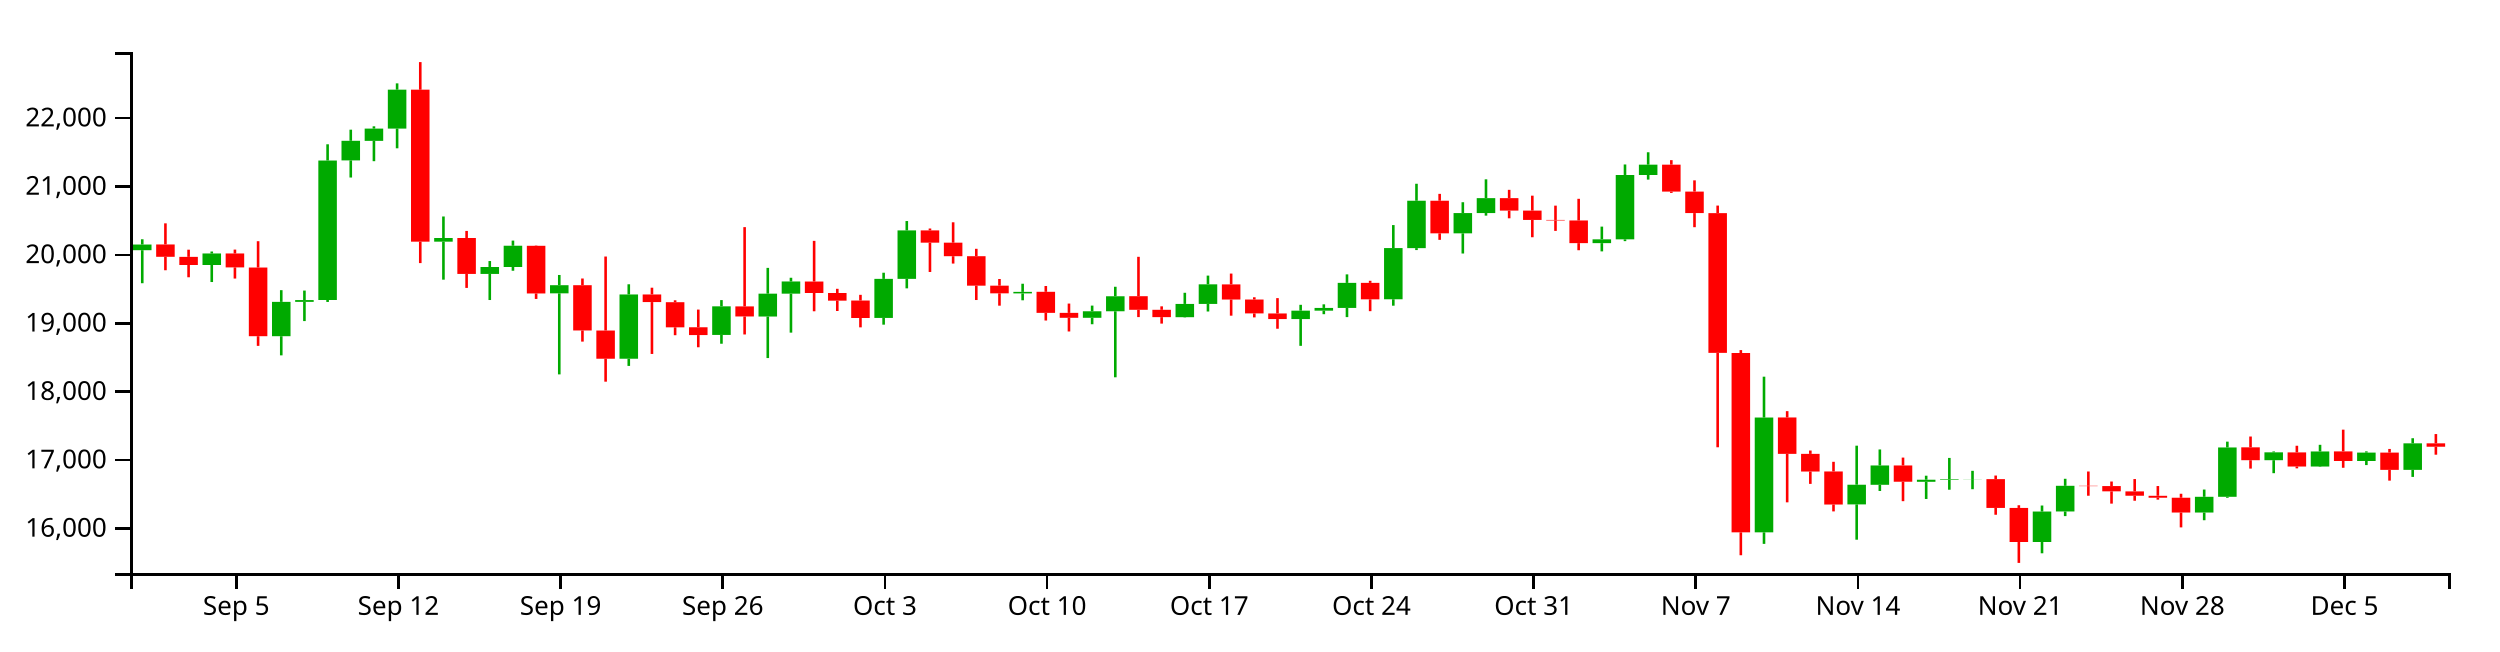
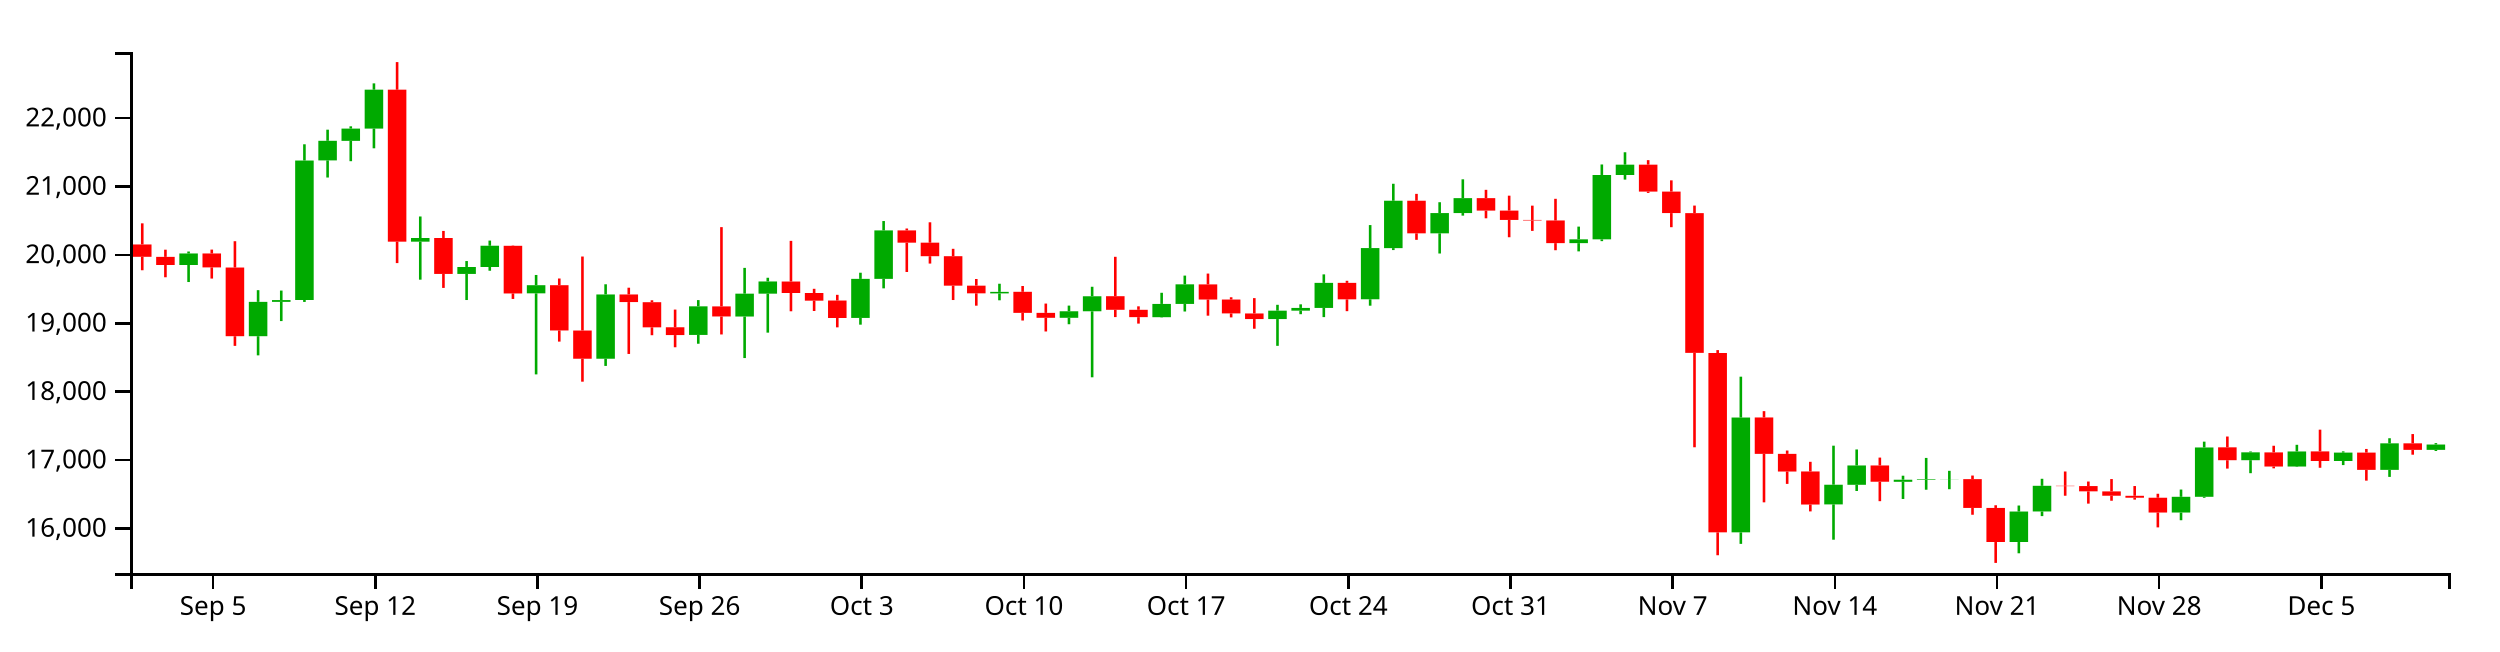
<svg xmlns="http://www.w3.org/2000/svg" version="1.1" width="960" height="250">
  <g transform="translate(50,20)">
    <style>.axis path,.axis line{fill:none;stroke:#000;shape-rendering:crispEdges;}path.candle{stroke:#000000;}path.candle.body{stroke-width:0;}path.candle.up{fill:#00AA00;stroke:#00AA00;}path.candle.down{fill:#FF0000;stroke:#FF0000;}</style>
    <g class="candlestick">
      <g class="data">
-         <path class="candle body up" d="M 1.068 76.078 l 7.117 0 L 8.185 73.898 l -7.117 0 L 1.068 76.078 M 27.757 81.75 l 7.117 0 L 34.874 77.342 l -7.117 0 L 27.757 81.75 M 54.446 109.11 l 7.117 0 L 61.563 95.921 l -7.117 0 L 54.446 109.11 M 63.343 95.92 l 7.117 0 L 70.46 95.213 l -7.117 0 L 63.343 95.92 M 72.239 95.193 l 7.117 0 L 79.356 41.633 l -7.117 0 L 72.239 95.193 M 81.136 41.593 l 7.117 0 L 88.253 34.063 l -7.117 0 L 81.136 41.593 M 90.032 34.093 l 7.117 0 L 97.149 29.375 l -7.117 0 L 90.032 34.093 M 98.928 29.375 l 7.117 0 L 106.046 14.436 l -7.117 0 L 98.928 29.375 M 116.721 72.791 l 7.117 0 L 123.838 71.396 l -7.117 0 L 116.721 72.791 M 134.514 85.179 l 7.117 0 L 141.631 82.516 l -7.117 0 L 134.514 85.179 M 143.411 82.516 l 7.117 0 L 150.528 74.366 l -7.117 0 L 143.411 82.516 M 161.204 92.648 l 7.117 0 L 168.321 89.508 l -7.117 0 L 161.204 92.648 M 187.893 117.756 l 7.117 0 L 195.01 93.064 l -7.117 0 L 187.893 117.756 M 223.479 108.623 l 7.117 0 L 230.596 97.628 l -7.117 0 L 223.479 108.623 M 241.271 101.56 l 7.117 0 L 248.389 92.77 l -7.117 0 L 241.271 101.56 M 250.168 92.77 l 7.117 0 L 257.285 88.077 l -7.117 0 L 250.168 92.77 M 285.754 102.095 l 7.117 0 L 292.871 87.091 l -7.117 0 L 285.754 102.095 M 294.65 87.091 l 7.117 0 L 301.767 68.479 l -7.117 0 L 294.65 87.091 M 339.132 92.673 l 7.117 0 L 346.25 92.082 l -7.117 0 L 339.132 92.673 M 365.822 102.035 l 7.117 0 L 372.939 99.527 l -7.117 0 L 365.822 102.035 M 374.718 99.538 l 7.117 0 L 381.835 93.76 l -7.117 0 L 374.718 99.538 M 401.407 101.815 l 7.117 0 L 408.525 96.705 l -7.117 0 L 401.407 101.815 M 410.304 96.705 l 7.117 0 L 417.421 89.171 l -7.117 0 L 410.304 96.705 M 445.89 102.51 l 7.117 0 L 453.007 99.294 l -7.117 0 L 445.89 102.51 M 454.786 99.294 l 7.117 0 L 461.903 98.244 l -7.117 0 L 454.786 99.294 M 463.683 98.246 l 7.117 0 L 470.8 88.632 l -7.117 0 L 463.683 98.246 M 481.475 94.929 l 7.117 0 L 488.593 75.247 l -7.117 0 L 481.475 94.929 M 490.372 75.275 l 7.117 0 L 497.489 57.088 l -7.117 0 L 490.372 75.275 M 508.165 69.6 l 7.117 0 L 515.282 61.808 l -7.117 0 L 508.165 69.6 M 517.061 61.808 l 7.117 0 L 524.178 56.088 l -7.117 0 L 517.061 61.808 M 561.543 73.363 l 7.117 0 L 568.661 71.893 l -7.117 0 L 561.543 73.363 M 570.44 71.911 l 7.117 0 L 577.557 47.189 l -7.117 0 L 570.44 71.911 M 579.336 47.189 l 7.117 0 L 586.453 43.228 l -7.117 0 L 579.336 47.189 M 623.818 184.424 l 7.117 0 L 630.936 140.346 l -7.117 0 L 623.818 184.424 M 659.404 173.68 l 7.117 0 L 666.521 166.126 l -7.117 0 L 659.404 173.68 M 668.301 166.171 l 7.117 0 L 675.418 158.744 l -7.117 0 L 668.301 166.171 M 686.094 165.019 l 7.117 0 L 693.211 164.206 l -7.117 0 L 686.094 165.019 M 694.99 164.206 l 7.117 0 L 702.107 163.999 l -7.117 0 L 694.99 164.206 M 703.886 164.026 l 7.117 0 L 711.004 163.993 l -7.117 0 L 703.886 164.026 M 730.576 188.137 l 7.117 0 L 737.693 176.434 l -7.117 0 L 730.576 188.137 M 739.472 176.407 l 7.117 0 L 746.589 166.555 l -7.117 0 L 739.472 176.407 M 792.851 176.821 l 7.117 0 L 799.968 170.772 l -7.117 0 L 792.851 176.821 M 801.747 170.762 l 7.117 0 L 808.864 151.835 l -7.117 0 L 801.747 170.762 M 819.54 156.71 l 7.117 0 L 826.657 153.697 l -7.117 0 L 819.54 156.71 M 837.333 159.147 l 7.117 0 L 844.45 153.357 l -7.117 0 L 837.333 159.147 M 855.126 157.016 l 7.117 0 L 862.243 153.796 l -7.117 0 L 855.126 157.016 M 872.919 160.422 l 7.117 0 L 880.036 150.247 l -7.117 0 L 872.919 160.422" />
-         <path class="candle body down" d="M 9.964 73.867 l 7.117 0 L 17.081 78.614 l -7.117 0 L 9.964 73.867 M 18.86 78.637 l 7.117 0 L 25.978 81.765 l -7.117 0 L 18.86 78.637 M 36.653 77.342 l 7.117 0 L 43.77 82.685 l -7.117 0 L 36.653 77.342 M 45.55 82.725 l 7.117 0 L 52.667 109.11 l -7.117 0 L 45.55 82.725 M 107.825 14.444 l 7.117 0 L 114.942 72.792 l -7.117 0 L 107.825 14.444 M 125.618 71.384 l 7.117 0 L 132.735 85.179 l -7.117 0 L 125.618 71.384 M 152.307 74.393 l 7.117 0 L 159.424 92.682 l -7.117 0 L 152.307 74.393 M 170.1 89.508 l 7.117 0 L 177.217 106.893 l -7.117 0 L 170.1 89.508 M 178.996 106.912 l 7.117 0 L 186.114 117.756 l -7.117 0 L 178.996 106.912 M 196.789 93.064 l 7.117 0 L 203.906 95.998 l -7.117 0 L 196.789 93.064 M 205.686 96.033 l 7.117 0 L 212.803 105.699 l -7.117 0 L 205.686 96.033 M 214.582 105.659 l 7.117 0 L 221.699 108.669 l -7.117 0 L 214.582 105.659 M 232.375 97.658 l 7.117 0 L 239.492 101.533 l -7.117 0 L 232.375 97.658 M 259.064 88.103 l 7.117 0 L 266.182 92.513 l -7.117 0 L 259.064 88.103 M 267.961 92.513 l 7.117 0 L 275.078 95.445 l -7.117 0 L 267.961 92.513 M 276.857 95.411 l 7.117 0 L 283.974 102.119 l -7.117 0 L 276.857 95.411 M 303.547 68.479 l 7.117 0 L 310.664 73.194 l -7.117 0 L 303.547 68.479 M 312.443 73.194 l 7.117 0 L 319.56 78.383 l -7.117 0 L 312.443 73.194 M 321.339 78.383 l 7.117 0 L 328.457 89.69 l -7.117 0 L 321.339 78.383 M 330.236 89.69 l 7.117 0 L 337.353 92.635 l -7.117 0 L 330.236 89.69 M 348.029 92.057 l 7.117 0 L 355.146 100.148 l -7.117 0 L 348.029 92.057 M 356.925 100.148 l 7.117 0 L 364.042 102.035 l -7.117 0 L 356.925 100.148 M 383.615 93.748 l 7.117 0 L 390.732 98.965 l -7.117 0 L 383.615 93.748 M 392.511 98.965 l 7.117 0 L 399.628 101.789 l -7.117 0 L 392.511 98.965 M 419.2 89.207 l 7.117 0 L 426.317 95.012 l -7.117 0 L 419.2 89.207 M 428.097 95.012 l 7.117 0 L 435.214 100.355 l -7.117 0 L 428.097 95.012 M 436.993 100.372 l 7.117 0 L 444.11 102.51 l -7.117 0 L 436.993 100.372 M 472.579 88.632 l 7.117 0 L 479.696 94.952 l -7.117 0 L 472.579 88.632 M 499.268 57.087 l 7.117 0 L 506.385 69.6 l -7.117 0 L 499.268 57.087 M 525.958 56.087 l 7.117 0 L 533.075 60.872 l -7.117 0 L 525.958 56.087 M 534.854 60.872 l 7.117 0 L 541.971 64.463 l -7.117 0 L 534.854 60.872 M 543.75 64.463 l 7.117 0 L 550.868 64.65 l -7.117 0 L 543.75 64.463 M 552.647 64.671 l 7.117 0 L 559.764 73.363 l -7.117 0 L 552.647 64.671 M 588.233 43.228 l 7.117 0 L 595.35 53.569 l -7.117 0 L 588.233 43.228 M 597.129 53.569 l 7.117 0 L 604.246 61.827 l -7.117 0 L 597.129 53.569 M 606.026 61.839 l 7.117 0 L 613.143 115.501 l -7.117 0 L 606.026 61.839 M 614.922 115.55 l 7.117 0 L 622.039 184.42 l -7.117 0 L 614.922 115.55 M 632.715 140.312 l 7.117 0 L 639.832 154.286 l -7.117 0 L 632.715 140.312 M 641.611 154.295 l 7.117 0 L 648.729 161.067 l -7.117 0 L 641.611 154.295 M 650.508 161.039 l 7.117 0 L 657.625 173.731 l -7.117 0 L 650.508 161.039 M 677.197 158.744 l 7.117 0 L 684.314 164.989 l -7.117 0 L 677.197 158.744 M 712.783 163.993 l 7.117 0 L 719.9 175.034 l -7.117 0 L 712.783 163.993 M 721.679 175.053 l 7.117 0 L 728.796 188.137 l -7.117 0 L 721.679 175.053 M 748.369 166.555 l 7.117 0 L 755.486 166.664 l -7.117 0 L 748.369 166.555 M 757.265 166.649 l 7.117 0 L 764.382 168.681 l -7.117 0 L 757.265 166.649 M 766.162 168.702 l 7.117 0 L 773.279 170.351 l -7.117 0 L 766.162 168.702 M 775.058 170.376 l 7.117 0 L 782.175 171.133 l -7.117 0 L 775.058 170.376 M 783.954 171.133 l 7.117 0 L 791.072 176.802 l -7.117 0 L 783.954 171.133 M 810.644 151.785 l 7.117 0 L 817.761 156.727 l -7.117 0 L 810.644 151.785 M 828.437 153.713 l 7.117 0 L 835.554 159.147 l -7.117 0 L 828.437 153.713 M 846.23 153.332 l 7.117 0 L 853.347 157.016 l -7.117 0 L 846.23 153.332 M 864.022 153.796 l 7.117 0 L 871.14 160.422 l -7.117 0 L 864.022 153.796 M 881.815 150.247 l 7.117 0 L 888.932 151.552 l -7.117 0 L 881.815 150.247" />
+         <path class="candle body up" d="M 18.86 81.75 l 7.117 0 L 25.978 77.342 l -7.117 0 L 18.86 81.75 M 45.55 109.11 l 7.117 0 L 52.667 95.921 l -7.117 0 L 45.55 109.11 M 54.446 95.92 l 7.117 0 L 61.563 95.213 l -7.117 0 L 54.446 95.92 M 63.343 95.193 l 7.117 0 L 70.46 41.633 l -7.117 0 L 63.343 95.193 M 72.239 41.593 l 7.117 0 L 79.356 34.063 l -7.117 0 L 72.239 41.593 M 81.136 34.093 l 7.117 0 L 88.253 29.375 l -7.117 0 L 81.136 34.093 M 90.032 29.375 l 7.117 0 L 97.149 14.436 l -7.117 0 L 90.032 29.375 M 107.825 72.791 l 7.117 0 L 114.942 71.396 l -7.117 0 L 107.825 72.791 M 125.618 85.179 l 7.117 0 L 132.735 82.516 l -7.117 0 L 125.618 85.179 M 134.514 82.516 l 7.117 0 L 141.631 74.366 l -7.117 0 L 134.514 82.516 M 152.307 92.648 l 7.117 0 L 159.424 89.508 l -7.117 0 L 152.307 92.648 M 178.996 117.756 l 7.117 0 L 186.114 93.064 l -7.117 0 L 178.996 117.756 M 214.582 108.623 l 7.117 0 L 221.699 97.628 l -7.117 0 L 214.582 108.623 M 232.375 101.56 l 7.117 0 L 239.492 92.77 l -7.117 0 L 232.375 101.56 M 241.271 92.77 l 7.117 0 L 248.389 88.077 l -7.117 0 L 241.271 92.77 M 276.857 102.095 l 7.117 0 L 283.974 87.091 l -7.117 0 L 276.857 102.095 M 285.754 87.091 l 7.117 0 L 292.871 68.479 l -7.117 0 L 285.754 87.091 M 330.236 92.673 l 7.117 0 L 337.353 92.082 l -7.117 0 L 330.236 92.673 M 356.925 102.035 l 7.117 0 L 364.042 99.527 l -7.117 0 L 356.925 102.035 M 365.822 99.538 l 7.117 0 L 372.939 93.76 l -7.117 0 L 365.822 99.538 M 392.511 101.815 l 7.117 0 L 399.628 96.705 l -7.117 0 L 392.511 101.815 M 401.407 96.705 l 7.117 0 L 408.525 89.171 l -7.117 0 L 401.407 96.705 M 436.993 102.51 l 7.117 0 L 444.11 99.294 l -7.117 0 L 436.993 102.51 M 445.89 99.294 l 7.117 0 L 453.007 98.244 l -7.117 0 L 445.89 99.294 M 454.786 98.246 l 7.117 0 L 461.903 88.632 l -7.117 0 L 454.786 98.246 M 472.579 94.929 l 7.117 0 L 479.696 75.247 l -7.117 0 L 472.579 94.929 M 481.475 75.275 l 7.117 0 L 488.593 57.088 l -7.117 0 L 481.475 75.275 M 499.268 69.6 l 7.117 0 L 506.385 61.808 l -7.117 0 L 499.268 69.6 M 508.165 61.808 l 7.117 0 L 515.282 56.088 l -7.117 0 L 508.165 61.808 M 552.647 73.363 l 7.117 0 L 559.764 71.893 l -7.117 0 L 552.647 73.363 M 561.543 71.911 l 7.117 0 L 568.661 47.189 l -7.117 0 L 561.543 71.911 M 570.44 47.189 l 7.117 0 L 577.557 43.228 l -7.117 0 L 570.44 47.189 M 614.922 184.424 l 7.117 0 L 622.039 140.346 l -7.117 0 L 614.922 184.424 M 650.508 173.68 l 7.117 0 L 657.625 166.126 l -7.117 0 L 650.508 173.68 M 659.404 166.171 l 7.117 0 L 666.521 158.744 l -7.117 0 L 659.404 166.171 M 677.197 165.019 l 7.117 0 L 684.314 164.206 l -7.117 0 L 677.197 165.019 M 686.094 164.206 l 7.117 0 L 693.211 163.999 l -7.117 0 L 686.094 164.206 M 694.99 164.026 l 7.117 0 L 702.107 163.993 l -7.117 0 L 694.99 164.026 M 721.679 188.137 l 7.117 0 L 728.796 176.434 l -7.117 0 L 721.679 188.137 M 730.576 176.407 l 7.117 0 L 737.693 166.555 l -7.117 0 L 730.576 176.407 M 783.954 176.821 l 7.117 0 L 791.072 170.772 l -7.117 0 L 783.954 176.821 M 792.851 170.762 l 7.117 0 L 799.968 151.835 l -7.117 0 L 792.851 170.762 M 810.644 156.71 l 7.117 0 L 817.761 153.697 l -7.117 0 L 810.644 156.71 M 828.437 159.147 l 7.117 0 L 835.554 153.357 l -7.117 0 L 828.437 159.147 M 846.23 157.016 l 7.117 0 L 853.347 153.796 l -7.117 0 L 846.23 157.016 M 864.022 160.422 l 7.117 0 L 871.14 150.247 l -7.117 0 L 864.022 160.422 M 881.815 152.756 l 7.117 0 L 888.932 150.691 l -7.117 0 L 881.815 152.756" />
+         <path class="candle body down" d="M 1.068 73.867 l 7.117 0 L 8.185 78.614 l -7.117 0 L 1.068 73.867 M 9.964 78.637 l 7.117 0 L 17.081 81.765 l -7.117 0 L 9.964 78.637 M 27.757 77.342 l 7.117 0 L 34.874 82.685 l -7.117 0 L 27.757 77.342 M 36.653 82.725 l 7.117 0 L 43.77 109.11 l -7.117 0 L 36.653 82.725 M 98.928 14.444 l 7.117 0 L 106.046 72.792 l -7.117 0 L 98.928 14.444 M 116.721 71.384 l 7.117 0 L 123.838 85.179 l -7.117 0 L 116.721 71.384 M 143.411 74.393 l 7.117 0 L 150.528 92.682 l -7.117 0 L 143.411 74.393 M 161.204 89.508 l 7.117 0 L 168.321 106.893 l -7.117 0 L 161.204 89.508 M 170.1 106.912 l 7.117 0 L 177.217 117.756 l -7.117 0 L 170.1 106.912 M 187.893 93.064 l 7.117 0 L 195.01 95.998 l -7.117 0 L 187.893 93.064 M 196.789 96.033 l 7.117 0 L 203.906 105.699 l -7.117 0 L 196.789 96.033 M 205.686 105.659 l 7.117 0 L 212.803 108.669 l -7.117 0 L 205.686 105.659 M 223.479 97.658 l 7.117 0 L 230.596 101.533 l -7.117 0 L 223.479 97.658 M 250.168 88.103 l 7.117 0 L 257.285 92.513 l -7.117 0 L 250.168 88.103 M 259.064 92.513 l 7.117 0 L 266.182 95.445 l -7.117 0 L 259.064 92.513 M 267.961 95.411 l 7.117 0 L 275.078 102.119 l -7.117 0 L 267.961 95.411 M 294.65 68.479 l 7.117 0 L 301.767 73.194 l -7.117 0 L 294.65 68.479 M 303.547 73.194 l 7.117 0 L 310.664 78.383 l -7.117 0 L 303.547 73.194 M 312.443 78.383 l 7.117 0 L 319.56 89.69 l -7.117 0 L 312.443 78.383 M 321.339 89.69 l 7.117 0 L 328.457 92.635 l -7.117 0 L 321.339 89.69 M 339.132 92.057 l 7.117 0 L 346.25 100.148 l -7.117 0 L 339.132 92.057 M 348.029 100.148 l 7.117 0 L 355.146 102.035 l -7.117 0 L 348.029 100.148 M 374.718 93.748 l 7.117 0 L 381.835 98.965 l -7.117 0 L 374.718 93.748 M 383.615 98.965 l 7.117 0 L 390.732 101.789 l -7.117 0 L 383.615 98.965 M 410.304 89.207 l 7.117 0 L 417.421 95.012 l -7.117 0 L 410.304 89.207 M 419.2 95.012 l 7.117 0 L 426.317 100.355 l -7.117 0 L 419.2 95.012 M 428.097 100.372 l 7.117 0 L 435.214 102.51 l -7.117 0 L 428.097 100.372 M 463.683 88.632 l 7.117 0 L 470.8 94.952 l -7.117 0 L 463.683 88.632 M 490.372 57.087 l 7.117 0 L 497.489 69.6 l -7.117 0 L 490.372 57.087 M 517.061 56.087 l 7.117 0 L 524.178 60.872 l -7.117 0 L 517.061 56.087 M 525.958 60.872 l 7.117 0 L 533.075 64.463 l -7.117 0 L 525.958 60.872 M 534.854 64.463 l 7.117 0 L 541.971 64.65 l -7.117 0 L 534.854 64.463 M 543.75 64.671 l 7.117 0 L 550.868 73.363 l -7.117 0 L 543.75 64.671 M 579.336 43.228 l 7.117 0 L 586.453 53.569 l -7.117 0 L 579.336 43.228 M 588.233 53.569 l 7.117 0 L 595.35 61.827 l -7.117 0 L 588.233 53.569 M 597.129 61.839 l 7.117 0 L 604.246 115.501 l -7.117 0 L 597.129 61.839 M 606.026 115.55 l 7.117 0 L 613.143 184.42 l -7.117 0 L 606.026 115.55 M 623.818 140.312 l 7.117 0 L 630.936 154.286 l -7.117 0 L 623.818 140.312 M 632.715 154.295 l 7.117 0 L 639.832 161.067 l -7.117 0 L 632.715 154.295 M 641.611 161.039 l 7.117 0 L 648.729 173.731 l -7.117 0 L 641.611 161.039 M 668.301 158.744 l 7.117 0 L 675.418 164.989 l -7.117 0 L 668.301 158.744 M 703.886 163.993 l 7.117 0 L 711.004 175.034 l -7.117 0 L 703.886 163.993 M 712.783 175.053 l 7.117 0 L 719.9 188.137 l -7.117 0 L 712.783 175.053 M 739.472 166.555 l 7.117 0 L 746.589 166.664 l -7.117 0 L 739.472 166.555 M 748.369 166.649 l 7.117 0 L 755.486 168.681 l -7.117 0 L 748.369 166.649 M 757.265 168.702 l 7.117 0 L 764.382 170.351 l -7.117 0 L 757.265 168.702 M 766.162 170.376 l 7.117 0 L 773.279 171.133 l -7.117 0 L 766.162 170.376 M 775.058 171.133 l 7.117 0 L 782.175 176.802 l -7.117 0 L 775.058 171.133 M 801.747 151.785 l 7.117 0 L 808.864 156.727 l -7.117 0 L 801.747 151.785 M 819.54 153.713 l 7.117 0 L 826.657 159.147 l -7.117 0 L 819.54 153.713 M 837.333 153.332 l 7.117 0 L 844.45 157.016 l -7.117 0 L 837.333 153.332 M 855.126 153.796 l 7.117 0 L 862.243 160.422 l -7.117 0 L 855.126 153.796 M 872.919 150.247 l 7.117 0 L 880.036 152.756 l -7.117 0 L 872.919 150.247" />
        <path class="candle body equal" />
-         <path class="candle wick up" d="M 4.626 71.878 L 4.626 73.898 M 4.626 76.078 L 4.626 88.756 M 31.315 76.582 L 31.315 77.342 M 31.315 81.75 L 31.315 88.298 M 58.005 91.424 L 58.005 95.921 M 58.005 109.11 L 58.005 116.458 M 66.901 91.577 L 66.901 95.213 M 66.901 95.92 L 66.901 103.296 M 75.798 35.406 L 75.798 41.633 M 75.798 95.193 L 75.798 95.949 M 84.694 29.797 L 84.694 34.063 M 84.694 41.593 L 84.694 48.171 M 93.591 28.505 L 93.591 29.375 M 93.591 34.093 L 93.591 41.898 M 102.487 12.013 L 102.487 14.436 M 102.487 29.375 L 102.487 36.948 M 120.28 63.13 L 120.28 71.396 M 120.28 72.791 L 120.28 87.392 M 138.073 80.239 L 138.073 82.516 M 138.073 85.179 L 138.073 95.207 M 146.969 72.387 L 146.969 74.366 M 146.969 82.516 L 146.969 83.966 M 164.762 85.591 L 164.762 89.508 M 164.762 92.648 L 164.762 123.764 M 191.451 89.163 L 191.451 93.064 M 191.451 117.756 L 191.451 120.513 M 227.037 95.235 L 227.037 97.628 M 227.037 108.623 L 227.037 111.995 M 244.83 82.865 L 244.83 92.77 M 244.83 101.56 L 244.83 117.495 M 253.727 86.659 L 253.727 88.077 M 253.727 92.77 L 253.727 107.734 M 289.312 84.727 L 289.312 87.091 M 289.312 102.095 L 289.312 104.67 M 298.209 64.876 L 298.209 68.479 M 298.209 87.091 L 298.209 90.727 M 342.691 88.957 L 342.691 92.082 M 342.691 92.673 L 342.691 95.311 M 369.38 97.353 L 369.38 99.527 M 369.38 102.035 L 369.38 104.507 M 378.277 90.118 L 378.277 93.76 M 378.277 99.538 L 378.277 124.882 M 404.966 92.428 L 404.966 96.705 M 404.966 101.815 L 404.966 101.937 M 413.862 85.833 L 413.862 89.171 M 413.862 96.705 L 413.862 99.618 M 449.448 97.046 L 449.448 99.294 M 449.448 102.51 L 449.448 112.802 M 458.345 96.862 L 458.345 98.244 M 458.345 99.294 L 458.345 100.651 M 467.241 85.36 L 467.241 88.632 M 467.241 98.246 L 467.241 101.77 M 485.034 66.429 L 485.034 75.247 M 485.034 94.929 L 485.034 97.387 M 493.93 50.564 L 493.93 57.088 M 493.93 75.275 L 493.93 76.026 M 511.723 57.654 L 511.723 61.808 M 511.723 69.6 L 511.723 77.348 M 520.62 48.857 L 520.62 56.088 M 520.62 61.808 L 520.62 62.801 M 565.102 67.021 L 565.102 71.893 M 565.102 73.363 L 565.102 76.53 M 573.998 43.157 L 573.998 47.189 M 573.998 71.911 L 573.998 72.598 M 582.895 38.467 L 582.895 43.228 M 582.895 47.189 L 582.895 48.971 M 627.377 124.646 L 627.377 140.346 M 627.377 184.424 L 627.377 188.847 M 662.963 151.143 L 662.963 166.126 M 662.963 173.68 L 662.963 187.246 M 671.859 152.595 L 671.859 158.744 M 671.859 166.171 L 671.859 168.535 M 689.652 162.671 L 689.652 164.206 M 689.652 165.019 L 689.652 171.607 M 698.549 155.844 L 698.549 163.999 M 698.549 164.206 L 698.549 168.054 M 707.445 160.796 L 707.445 163.993 M 707.445 164.026 L 707.445 167.857 M 734.134 174.121 L 734.134 176.434 M 734.134 188.137 L 734.134 192.461 M 743.031 163.853 L 743.031 166.555 M 743.031 176.407 L 743.031 178.186 M 796.409 167.984 L 796.409 170.772 M 796.409 176.821 L 796.409 179.767 M 805.306 149.593 L 805.306 151.835 M 805.306 170.762 L 805.306 171.146 M 823.099 153.356 L 823.099 153.697 M 823.099 156.71 L 823.099 161.704 M 840.892 150.806 L 840.892 153.357 M 840.892 159.147 L 840.892 159.33 M 858.685 153.322 L 858.685 153.796 M 858.685 157.016 L 858.685 158.591 M 876.477 148.28 L 876.477 150.247 M 876.477 160.422 L 876.477 163.131" style="stroke-width: 1px;" />
-         <path class="candle wick down" d="M 13.523 65.762 L 13.523 73.867 M 13.523 78.614 L 13.523 83.776 M 22.419 75.881 L 22.419 78.637 M 22.419 81.765 L 22.419 86.47 M 40.212 75.846 L 40.212 77.342 M 40.212 82.685 L 40.212 86.966 M 49.108 72.623 L 49.108 82.725 M 49.108 109.11 L 49.108 112.815 M 111.383 3.846 L 111.383 14.444 M 111.383 72.792 L 111.383 81.027 M 129.176 68.678 L 129.176 71.384 M 129.176 85.179 L 129.176 90.559 M 155.866 74.271 L 155.866 74.393 M 155.866 92.682 L 155.866 94.797 M 173.659 86.945 L 173.659 89.508 M 173.659 106.893 L 173.659 111.177 M 182.555 78.506 L 182.555 106.912 M 182.555 117.756 L 182.555 126.563 M 200.348 90.48 L 200.348 93.064 M 200.348 95.998 L 200.348 115.916 M 209.244 95.309 L 209.244 96.033 M 209.244 105.699 L 209.244 108.723 M 218.141 98.878 L 218.141 105.659 M 218.141 108.669 L 218.141 113.348 M 235.934 67.217 L 235.934 97.658 M 235.934 101.533 L 235.934 108.434 M 262.623 72.492 L 262.623 88.103 M 262.623 92.513 L 262.623 99.531 M 271.519 90.901 L 271.519 92.513 M 271.519 95.445 L 271.519 99.424 M 280.416 93.214 L 280.416 95.411 M 280.416 102.119 L 280.416 105.703 M 307.105 67.749 L 307.105 68.479 M 307.105 73.194 L 307.105 84.44 M 316.002 65.359 L 316.002 73.194 M 316.002 78.383 L 316.002 81.21 M 324.898 75.543 L 324.898 78.383 M 324.898 89.69 L 324.898 95.207 M 333.794 87.135 L 333.794 89.69 M 333.794 92.635 L 333.794 97.383 M 351.587 89.824 L 351.587 92.057 M 351.587 100.148 L 351.587 103.079 M 360.484 96.571 L 360.484 100.148 M 360.484 102.035 L 360.484 107.287 M 387.173 78.614 L 387.173 93.748 M 387.173 98.965 L 387.173 101.763 M 396.07 97.632 L 396.07 98.965 M 396.07 101.789 L 396.07 104.263 M 422.759 85.053 L 422.759 89.207 M 422.759 95.012 L 422.759 101.221 M 431.655 94.153 L 431.655 95.012 M 431.655 100.355 L 431.655 101.878 M 440.552 94.477 L 440.552 100.372 M 440.552 102.51 L 440.552 106.237 M 476.138 87.824 L 476.138 88.632 M 476.138 94.952 L 476.138 99.488 M 502.827 54.445 L 502.827 57.087 M 502.827 69.6 L 502.827 72.098 M 529.516 52.896 L 529.516 56.087 M 529.516 60.872 L 529.516 63.826 M 538.413 55.136 L 538.413 60.872 M 538.413 64.463 L 538.413 71.101 M 547.309 58.968 L 547.309 64.463 M 547.309 64.65 L 547.309 68.665 M 556.206 56.341 L 556.206 64.671 M 556.206 73.363 L 556.206 76.089 M 591.791 41.497 L 591.791 43.228 M 591.791 53.569 L 591.791 54.08 M 600.688 49.257 L 600.688 53.569 M 600.688 61.827 L 600.688 67.243 M 609.584 58.944 L 609.584 61.839 M 609.584 115.501 L 609.584 151.751 M 618.481 114.437 L 618.481 115.55 M 618.481 184.42 L 618.481 193.213 M 636.273 137.881 L 636.273 140.312 M 636.273 154.286 L 636.273 172.897 M 645.17 153.005 L 645.17 154.295 M 645.17 161.067 L 645.17 165.812 M 654.066 157.333 L 654.066 161.039 M 654.066 173.731 L 654.066 176.379 M 680.756 155.714 L 680.756 158.744 M 680.756 164.989 L 680.756 172.451 M 716.341 162.61 L 716.341 163.993 M 716.341 175.034 L 716.341 177.666 M 725.238 174.016 L 725.238 175.053 M 725.238 188.137 L 725.238 196.154 M 751.927 161.053 L 751.927 166.555 M 751.927 166.664 L 751.927 170.364 M 760.824 164.904 L 760.824 166.649 M 760.824 168.681 L 760.824 173.391 M 769.72 163.958 L 769.72 168.702 M 769.72 170.351 L 769.72 172.283 M 778.617 166.637 L 778.617 170.376 M 778.617 171.133 L 778.617 171.863 M 787.513 169.603 L 787.513 171.133 M 787.513 176.802 L 787.513 182.517 M 814.202 147.624 L 814.202 151.785 M 814.202 156.727 L 814.202 159.94 M 831.995 151.17 L 831.995 153.713 M 831.995 159.147 L 831.995 159.842 M 849.788 144.991 L 849.788 153.332 M 849.788 157.016 L 849.788 159.625 M 867.581 152.398 L 867.581 153.796 M 867.581 160.422 L 867.581 164.567 M 885.374 146.679 L 885.374 150.247 M 885.374 151.552 L 885.374 154.604" style="stroke-width: 1px;" />
+         <path class="candle wick up" d="M 22.419 76.582 L 22.419 77.342 M 22.419 81.75 L 22.419 88.298 M 49.108 91.424 L 49.108 95.921 M 49.108 109.11 L 49.108 116.458 M 58.005 91.577 L 58.005 95.213 M 58.005 95.92 L 58.005 103.296 M 66.901 35.406 L 66.901 41.633 M 66.901 95.193 L 66.901 95.949 M 75.798 29.797 L 75.798 34.063 M 75.798 41.593 L 75.798 48.171 M 84.694 28.505 L 84.694 29.375 M 84.694 34.093 L 84.694 41.898 M 93.591 12.013 L 93.591 14.436 M 93.591 29.375 L 93.591 36.948 M 111.383 63.13 L 111.383 71.396 M 111.383 72.791 L 111.383 87.392 M 129.176 80.239 L 129.176 82.516 M 129.176 85.179 L 129.176 95.207 M 138.073 72.387 L 138.073 74.366 M 138.073 82.516 L 138.073 83.966 M 155.866 85.591 L 155.866 89.508 M 155.866 92.648 L 155.866 123.764 M 182.555 89.163 L 182.555 93.064 M 182.555 117.756 L 182.555 120.513 M 218.141 95.235 L 218.141 97.628 M 218.141 108.623 L 218.141 111.995 M 235.934 82.865 L 235.934 92.77 M 235.934 101.56 L 235.934 117.495 M 244.83 86.659 L 244.83 88.077 M 244.83 92.77 L 244.83 107.734 M 280.416 84.727 L 280.416 87.091 M 280.416 102.095 L 280.416 104.67 M 289.312 64.876 L 289.312 68.479 M 289.312 87.091 L 289.312 90.727 M 333.794 88.957 L 333.794 92.082 M 333.794 92.673 L 333.794 95.311 M 360.484 97.353 L 360.484 99.527 M 360.484 102.035 L 360.484 104.507 M 369.38 90.118 L 369.38 93.76 M 369.38 99.538 L 369.38 124.882 M 396.07 92.428 L 396.07 96.705 M 396.07 101.815 L 396.07 101.937 M 404.966 85.833 L 404.966 89.171 M 404.966 96.705 L 404.966 99.618 M 440.552 97.046 L 440.552 99.294 M 440.552 102.51 L 440.552 112.802 M 449.448 96.862 L 449.448 98.244 M 449.448 99.294 L 449.448 100.651 M 458.345 85.36 L 458.345 88.632 M 458.345 98.246 L 458.345 101.77 M 476.138 66.429 L 476.138 75.247 M 476.138 94.929 L 476.138 97.387 M 485.034 50.564 L 485.034 57.088 M 485.034 75.275 L 485.034 76.026 M 502.827 57.654 L 502.827 61.808 M 502.827 69.6 L 502.827 77.348 M 511.723 48.857 L 511.723 56.088 M 511.723 61.808 L 511.723 62.801 M 556.206 67.021 L 556.206 71.893 M 556.206 73.363 L 556.206 76.53 M 565.102 43.157 L 565.102 47.189 M 565.102 71.911 L 565.102 72.598 M 573.998 38.467 L 573.998 43.228 M 573.998 47.189 L 573.998 48.971 M 618.481 124.646 L 618.481 140.346 M 618.481 184.424 L 618.481 188.847 M 654.066 151.143 L 654.066 166.126 M 654.066 173.68 L 654.066 187.246 M 662.963 152.595 L 662.963 158.744 M 662.963 166.171 L 662.963 168.535 M 680.756 162.671 L 680.756 164.206 M 680.756 165.019 L 680.756 171.607 M 689.652 155.844 L 689.652 163.999 M 689.652 164.206 L 689.652 168.054 M 698.549 160.796 L 698.549 163.993 M 698.549 164.026 L 698.549 167.857 M 725.238 174.121 L 725.238 176.434 M 725.238 188.137 L 725.238 192.461 M 734.134 163.853 L 734.134 166.555 M 734.134 176.407 L 734.134 178.186 M 787.513 167.984 L 787.513 170.772 M 787.513 176.821 L 787.513 179.767 M 796.409 149.593 L 796.409 151.835 M 796.409 170.762 L 796.409 171.146 M 814.202 153.356 L 814.202 153.697 M 814.202 156.71 L 814.202 161.704 M 831.995 150.806 L 831.995 153.357 M 831.995 159.147 L 831.995 159.33 M 849.788 153.322 L 849.788 153.796 M 849.788 157.016 L 849.788 158.591 M 867.581 148.28 L 867.581 150.247 M 867.581 160.422 L 867.581 163.131 M 885.374 150.152 L 885.374 150.691 M 885.374 152.756 L 885.374 153.178" style="stroke-width: 1px;" />
+         <path class="candle wick down" d="M 4.626 65.762 L 4.626 73.867 M 4.626 78.614 L 4.626 83.776 M 13.523 75.881 L 13.523 78.637 M 13.523 81.765 L 13.523 86.47 M 31.315 75.846 L 31.315 77.342 M 31.315 82.685 L 31.315 86.966 M 40.212 72.623 L 40.212 82.725 M 40.212 109.11 L 40.212 112.815 M 102.487 3.846 L 102.487 14.444 M 102.487 72.792 L 102.487 81.027 M 120.28 68.678 L 120.28 71.384 M 120.28 85.179 L 120.28 90.559 M 146.969 74.271 L 146.969 74.393 M 146.969 92.682 L 146.969 94.797 M 164.762 86.945 L 164.762 89.508 M 164.762 106.893 L 164.762 111.177 M 173.659 78.506 L 173.659 106.912 M 173.659 117.756 L 173.659 126.563 M 191.451 90.48 L 191.451 93.064 M 191.451 95.998 L 191.451 115.916 M 200.348 95.309 L 200.348 96.033 M 200.348 105.699 L 200.348 108.723 M 209.244 98.878 L 209.244 105.659 M 209.244 108.669 L 209.244 113.348 M 227.037 67.217 L 227.037 97.658 M 227.037 101.533 L 227.037 108.434 M 253.727 72.492 L 253.727 88.103 M 253.727 92.513 L 253.727 99.531 M 262.623 90.901 L 262.623 92.513 M 262.623 95.445 L 262.623 99.424 M 271.519 93.214 L 271.519 95.411 M 271.519 102.119 L 271.519 105.703 M 298.209 67.749 L 298.209 68.479 M 298.209 73.194 L 298.209 84.44 M 307.105 65.359 L 307.105 73.194 M 307.105 78.383 L 307.105 81.21 M 316.002 75.543 L 316.002 78.383 M 316.002 89.69 L 316.002 95.207 M 324.898 87.135 L 324.898 89.69 M 324.898 92.635 L 324.898 97.383 M 342.691 89.824 L 342.691 92.057 M 342.691 100.148 L 342.691 103.079 M 351.587 96.571 L 351.587 100.148 M 351.587 102.035 L 351.587 107.287 M 378.277 78.614 L 378.277 93.748 M 378.277 98.965 L 378.277 101.763 M 387.173 97.632 L 387.173 98.965 M 387.173 101.789 L 387.173 104.263 M 413.862 85.053 L 413.862 89.207 M 413.862 95.012 L 413.862 101.221 M 422.759 94.153 L 422.759 95.012 M 422.759 100.355 L 422.759 101.878 M 431.655 94.477 L 431.655 100.372 M 431.655 102.51 L 431.655 106.237 M 467.241 87.824 L 467.241 88.632 M 467.241 94.952 L 467.241 99.488 M 493.93 54.445 L 493.93 57.087 M 493.93 69.6 L 493.93 72.098 M 520.62 52.896 L 520.62 56.087 M 520.62 60.872 L 520.62 63.826 M 529.516 55.136 L 529.516 60.872 M 529.516 64.463 L 529.516 71.101 M 538.413 58.968 L 538.413 64.463 M 538.413 64.65 L 538.413 68.665 M 547.309 56.341 L 547.309 64.671 M 547.309 73.363 L 547.309 76.089 M 582.895 41.497 L 582.895 43.228 M 582.895 53.569 L 582.895 54.08 M 591.791 49.257 L 591.791 53.569 M 591.791 61.827 L 591.791 67.243 M 600.688 58.944 L 600.688 61.839 M 600.688 115.501 L 600.688 151.751 M 609.584 114.437 L 609.584 115.55 M 609.584 184.42 L 609.584 193.213 M 627.377 137.881 L 627.377 140.312 M 627.377 154.286 L 627.377 172.897 M 636.273 153.005 L 636.273 154.295 M 636.273 161.067 L 636.273 165.812 M 645.17 157.333 L 645.17 161.039 M 645.17 173.731 L 645.17 176.379 M 671.859 155.714 L 671.859 158.744 M 671.859 164.989 L 671.859 172.451 M 707.445 162.61 L 707.445 163.993 M 707.445 175.034 L 707.445 177.666 M 716.341 174.016 L 716.341 175.053 M 716.341 188.137 L 716.341 196.154 M 743.031 161.053 L 743.031 166.555 M 743.031 166.664 L 743.031 170.364 M 751.927 164.904 L 751.927 166.649 M 751.927 168.681 L 751.927 173.391 M 760.824 163.958 L 760.824 168.702 M 760.824 170.351 L 760.824 172.283 M 769.72 166.637 L 769.72 170.376 M 769.72 171.133 L 769.72 171.863 M 778.617 169.603 L 778.617 171.133 M 778.617 176.802 L 778.617 182.517 M 805.306 147.624 L 805.306 151.785 M 805.306 156.727 L 805.306 159.94 M 823.099 151.17 L 823.099 153.713 M 823.099 159.147 L 823.099 159.842 M 840.892 144.991 L 840.892 153.332 M 840.892 157.016 L 840.892 159.625 M 858.685 152.398 L 858.685 153.796 M 858.685 160.422 L 858.685 164.567 M 876.477 146.679 L 876.477 150.247 M 876.477 152.756 L 876.477 154.604" style="stroke-width: 1px;" />
        <path class="candle wick equal" style="stroke-width: 1px;" />
      </g>
    </g>
    <g class="x axis" transform="translate(0,200)" fill="none" font-size="10" font-family="sans-serif" text-anchor="middle">
      <path class="domain" stroke="#000" d="M0.5,6V0.5H890.5V6" />
-       <g class="tick" opacity="1" transform="translate(40.21192,0)">
+       <g class="tick" opacity="1" transform="translate(31.31547,0)">
        <line stroke="#000" y2="6" x1="0.5" x2="0.5" />
        <text fill="#000" y="9" x="0.5" dy="0.71em">Sep  5</text>
      </g>
-       <g class="tick" opacity="1" transform="translate(102.487,0)">
+       <g class="tick" opacity="1" transform="translate(93.59056,0)">
        <line stroke="#000" y2="6" x1="0.5" x2="0.5" />
        <text fill="#000" y="9" x="0.5" dy="0.71em">Sep 12</text>
      </g>
-       <g class="tick" opacity="1" transform="translate(164.7621,0)">
+       <g class="tick" opacity="1" transform="translate(155.8657,0)">
        <line stroke="#000" y2="6" x1="0.5" x2="0.5" />
        <text fill="#000" y="9" x="0.5" dy="0.71em">Sep 19</text>
      </g>
-       <g class="tick" opacity="1" transform="translate(227.0372,0)">
+       <g class="tick" opacity="1" transform="translate(218.1407,0)">
        <line stroke="#000" y2="6" x1="0.5" x2="0.5" />
        <text fill="#000" y="9" x="0.5" dy="0.71em">Sep 26</text>
      </g>
-       <g class="tick" opacity="1" transform="translate(289.3123,0)">
+       <g class="tick" opacity="1" transform="translate(280.4158,0)">
        <line stroke="#000" y2="6" x1="0.5" x2="0.5" />
        <text fill="#000" y="9" x="0.5" dy="0.71em">Oct  3</text>
      </g>
-       <g class="tick" opacity="1" transform="translate(351.5874,0)">
+       <g class="tick" opacity="1" transform="translate(342.6909,0)">
        <line stroke="#000" y2="6" x1="0.5" x2="0.5" />
        <text fill="#000" y="9" x="0.5" dy="0.71em">Oct 10</text>
      </g>
-       <g class="tick" opacity="1" transform="translate(413.8625,0)">
+       <g class="tick" opacity="1" transform="translate(404.966,0)">
        <line stroke="#000" y2="6" x1="0.5" x2="0.5" />
        <text fill="#000" y="9" x="0.5" dy="0.71em">Oct 17</text>
      </g>
-       <g class="tick" opacity="1" transform="translate(476.1375,0)">
+       <g class="tick" opacity="1" transform="translate(467.2411,0)">
        <line stroke="#000" y2="6" x1="0.5" x2="0.5" />
        <text fill="#000" y="9" x="0.5" dy="0.71em">Oct 24</text>
      </g>
-       <g class="tick" opacity="1" transform="translate(538.4126,0)">
+       <g class="tick" opacity="1" transform="translate(529.5162,0)">
        <line stroke="#000" y2="6" x1="0.5" x2="0.5" />
        <text fill="#000" y="9" x="0.5" dy="0.71em">Oct 31</text>
      </g>
-       <g class="tick" opacity="1" transform="translate(600.6877,0)">
+       <g class="tick" opacity="1" transform="translate(591.7913,0)">
        <line stroke="#000" y2="6" x1="0.5" x2="0.5" />
        <text fill="#000" y="9" x="0.5" dy="0.71em">Nov  7</text>
      </g>
-       <g class="tick" opacity="1" transform="translate(662.9628,0)">
+       <g class="tick" opacity="1" transform="translate(654.0664,0)">
        <line stroke="#000" y2="6" x1="0.5" x2="0.5" />
        <text fill="#000" y="9" x="0.5" dy="0.71em">Nov 14</text>
      </g>
-       <g class="tick" opacity="1" transform="translate(725.2379,0)">
+       <g class="tick" opacity="1" transform="translate(716.3415,0)">
        <line stroke="#000" y2="6" x1="0.5" x2="0.5" />
        <text fill="#000" y="9" x="0.5" dy="0.71em">Nov 21</text>
      </g>
-       <g class="tick" opacity="1" transform="translate(787.513,0)">
+       <g class="tick" opacity="1" transform="translate(778.6166,0)">
        <line stroke="#000" y2="6" x1="0.5" x2="0.5" />
        <text fill="#000" y="9" x="0.5" dy="0.71em">Nov 28</text>
      </g>
-       <g class="tick" opacity="1" transform="translate(849.7881,0)">
+       <g class="tick" opacity="1" transform="translate(840.8916,0)">
        <line stroke="#000" y2="6" x1="0.5" x2="0.5" />
        <text fill="#000" y="9" x="0.5" dy="0.71em">Dec  5</text>
      </g>
    </g>
    <g class="y axis" fill="none" font-size="10" font-family="sans-serif" text-anchor="end">
      <path class="domain" stroke="#000" d="M-6,200.5H0.5V0.5H-6" />
      <g class="tick" opacity="1" transform="translate(0,182.3932)">
        <line stroke="#000" x2="-6" y1="0.5" y2="0.5" />
        <text fill="#000" x="-9" y="0.5" dy="0.32em">16,000</text>
      </g>
      <g class="tick" opacity="1" transform="translate(0,156.1324)">
        <line stroke="#000" x2="-6" y1="0.5" y2="0.5" />
        <text fill="#000" x="-9" y="0.5" dy="0.32em">17,000</text>
      </g>
      <g class="tick" opacity="1" transform="translate(0,129.8716)">
        <line stroke="#000" x2="-6" y1="0.5" y2="0.5" />
        <text fill="#000" x="-9" y="0.5" dy="0.32em">18,000</text>
      </g>
      <g class="tick" opacity="1" transform="translate(0,103.6109)">
        <line stroke="#000" x2="-6" y1="0.5" y2="0.5" />
        <text fill="#000" x="-9" y="0.5" dy="0.32em">19,000</text>
      </g>
      <g class="tick" opacity="1" transform="translate(0,77.35008)">
        <line stroke="#000" x2="-6" y1="0.5" y2="0.5" />
        <text fill="#000" x="-9" y="0.5" dy="0.32em">20,000</text>
      </g>
      <g class="tick" opacity="1" transform="translate(0,51.0893)">
        <line stroke="#000" x2="-6" y1="0.5" y2="0.5" />
        <text fill="#000" x="-9" y="0.5" dy="0.32em">21,000</text>
      </g>
      <g class="tick" opacity="1" transform="translate(0,24.82852)">
        <line stroke="#000" x2="-6" y1="0.5" y2="0.5" />
        <text fill="#000" x="-9" y="0.5" dy="0.32em">22,000</text>
      </g>
      <text transform="rotate(-90)" y="6" dy=".71em" style="text-anchor: end;">Price ($)</text>
    </g>
  </g>
</svg>
